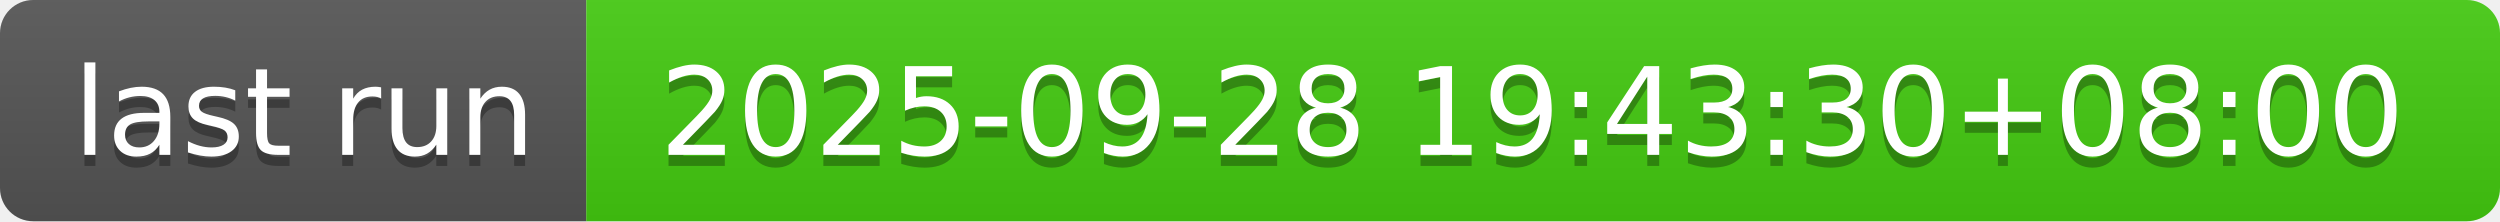
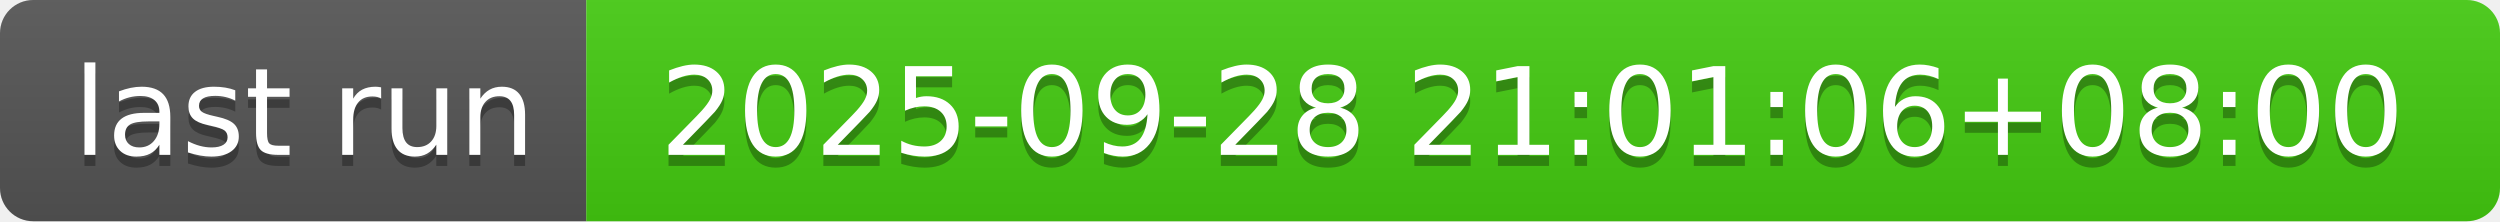
- <svg xmlns="http://www.w3.org/2000/svg" width="226" height="20" role="img" aria-label="last run: 2025-09-28 19:43:30+08:00">
+ <svg xmlns="http://www.w3.org/2000/svg" width="226" height="20" role="img" aria-label="last run: 2025-09-28 21:01:06+08:00">
  <linearGradient id="s" x2="0" y2="100%">
    <stop offset="0" stop-color="#bbb" stop-opacity=".1" />
    <stop offset="1" stop-opacity=".1" />
  </linearGradient>
  <clipPath id="r">
    <rect width="226" height="20" rx="3" fill="#fff" />
  </clipPath>
  <g clip-path="url(#r)">
    <rect width="53" height="20" fill="#555" />
    <rect x="53" width="173" height="20" fill="#4c1" />
    <rect width="226" height="20" fill="url(#s)" />
  </g>
  <g fill="#fff" text-anchor="middle" font-family="Verdana,Geneva,DejaVu Sans,sans-serif" text-rendering="geometricPrecision" font-size="110">
    <text aria-hidden="true" x="275" y="150" fill="#010101" fill-opacity=".3" transform="scale(.1)" textLength="430">last run</text>
    <text x="275" y="140" transform="scale(.1)" fill="#fff" textLength="430">last run</text>
-     <text aria-hidden="true" x="1385" y="150" fill="#010101" fill-opacity=".3" transform="scale(.1)" textLength="1630">2025-09-28 19:43:30+08:00</text>
-     <text x="1385" y="140" transform="scale(.1)" fill="#fff" textLength="1630">2025-09-28 19:43:30+08:00</text>
+     <text aria-hidden="true" x="1385" y="150" fill="#010101" fill-opacity=".3" transform="scale(.1)" textLength="1630">2025-09-28 21:01:06+08:00</text>
+     <text x="1385" y="140" transform="scale(.1)" fill="#fff" textLength="1630">2025-09-28 21:01:06+08:00</text>
  </g>
</svg>
